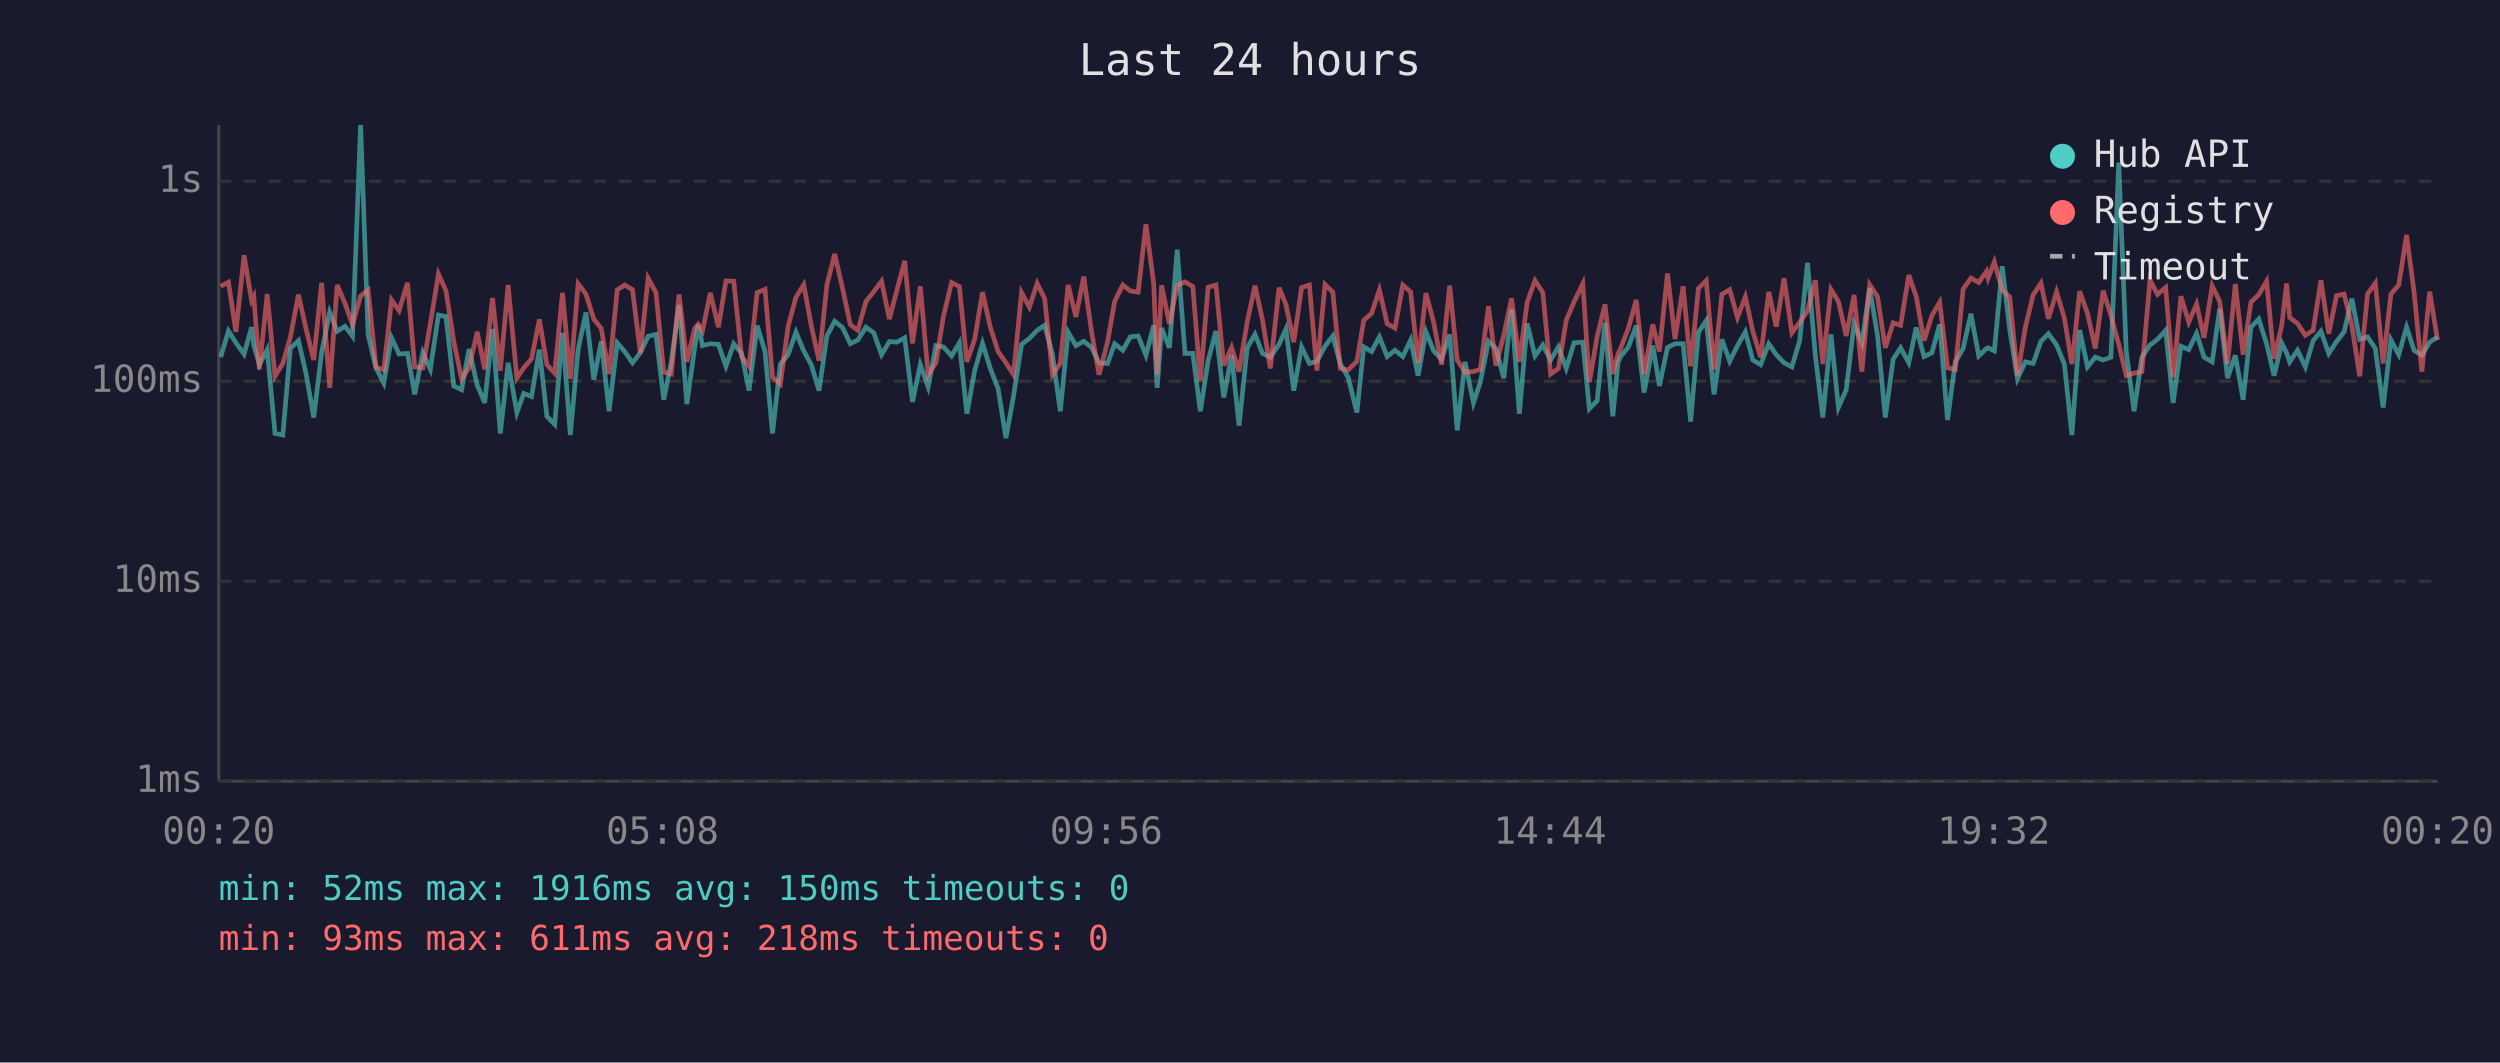
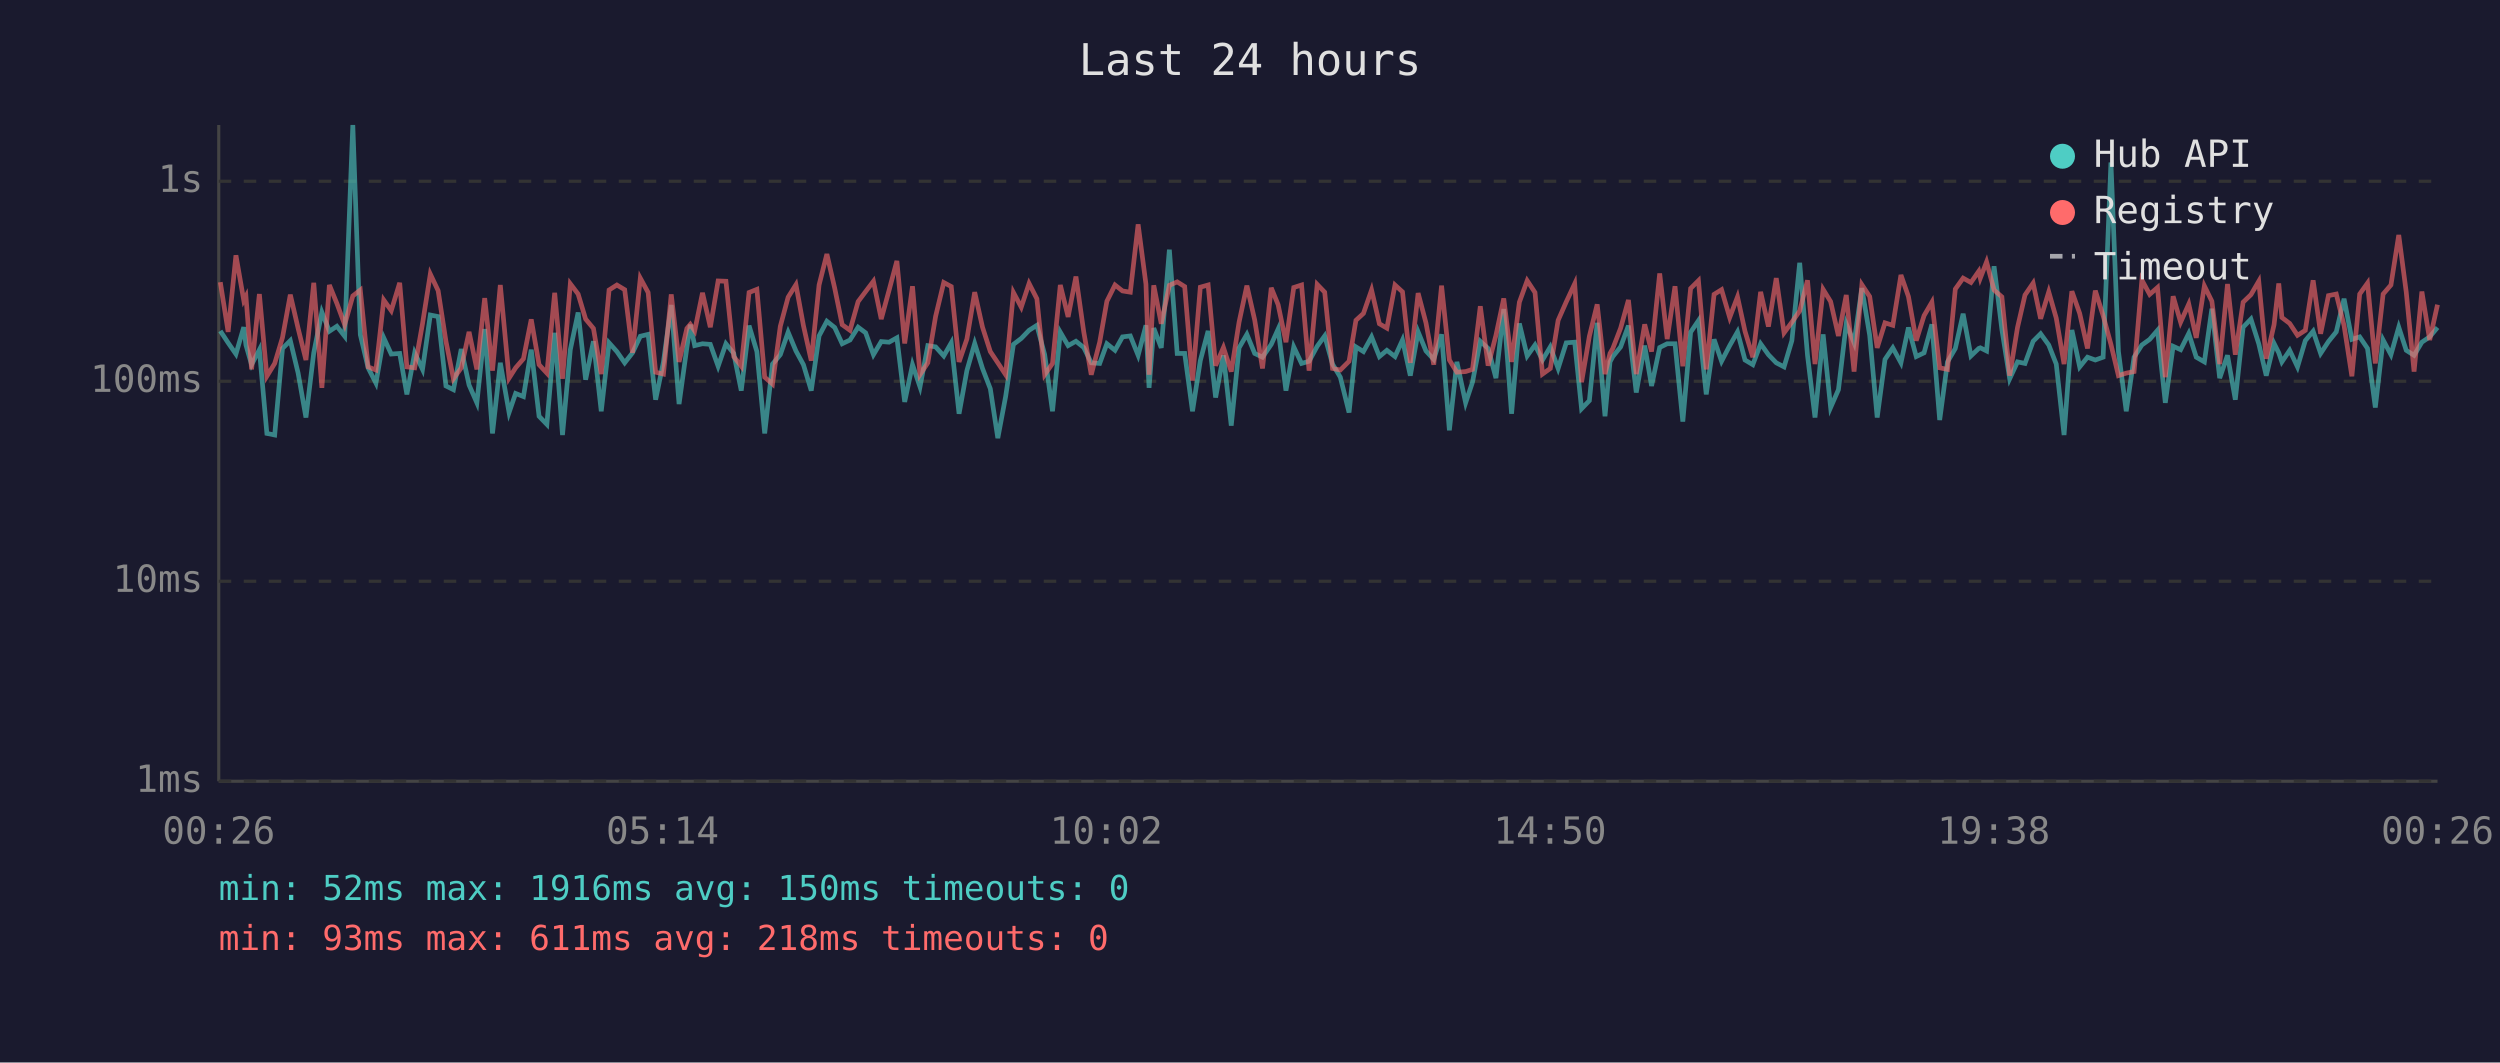
<svg xmlns="http://www.w3.org/2000/svg" viewBox="0 0 800 340" font-family="monospace" font-size="12">
  <rect width="800" height="340" fill="#1a1a2e" />
  <text x="400" y="24" fill="#e0e0e0" font-size="14" text-anchor="middle">Last 24 hours</text>
  <line x1="70" y1="40" x2="70" y2="250" stroke="#444" stroke-width="1" />
  <line x1="70" y1="250" x2="780" y2="250" stroke="#444" stroke-width="1" />
  <line x1="70" y1="250" x2="780" y2="250" stroke="#333" stroke-width="1" stroke-dasharray="4" />
  <text x="65" y="250" fill="#888" text-anchor="end" dominant-baseline="middle">1ms</text>
  <line x1="70" y1="186" x2="780" y2="186" stroke="#333" stroke-width="1" stroke-dasharray="4" />
  <text x="65" y="186" fill="#888" text-anchor="end" dominant-baseline="middle">10ms</text>
  <line x1="70" y1="122" x2="780" y2="122" stroke="#333" stroke-width="1" stroke-dasharray="4" />
  <text x="65" y="122" fill="#888" text-anchor="end" dominant-baseline="middle">100ms</text>
  <line x1="70" y1="58" x2="780" y2="58" stroke="#333" stroke-width="1" stroke-dasharray="4" />
  <text x="65" y="58" fill="#888" text-anchor="end" dominant-baseline="middle">1s</text>
-   <text x="70" y="270" fill="#888" text-anchor="middle">00:20</text>
-   <text x="212" y="270" fill="#888" text-anchor="middle">05:08</text>
-   <text x="354" y="270" fill="#888" text-anchor="middle">09:56</text>
-   <text x="496" y="270" fill="#888" text-anchor="middle">14:44</text>
-   <text x="638" y="270" fill="#888" text-anchor="middle">19:32</text>
-   <text x="780" y="270" fill="#888" text-anchor="middle">00:20</text>
-   <polyline points="70.6,114.3 73.1,105.9 75.5,109.7 78.1,113.3 80.5,104.7 81.2,110.4 83.0,116.7 85.5,111.9 88.0,138.7 90.5,139.2 92.9,111.5 95.5,109.0 97.9,119.4 100.4,133.6 102.9,112.9 105.5,99.9 107.9,106.0 110.4,104.4 112.8,107.6 115.4,40.0 117.8,107.1 120.3,117.7 122.8,122.6 125.3,108.1 127.7,113.3 130.4,113.1 132.7,126.2 135.3,112.9 137.7,118.2 140.3,100.8 142.7,101.3 145.2,123.5 147.7,124.7 150.1,111.7 152.7,123.2 155.1,128.9 157.6,105.3 160.1,138.7 162.6,116.1 165.4,132.0 167.6,125.9 170.1,126.9 172.6,111.9 175.0,133.2 177.5,135.8 180.0,106.5 182.5,139.2 185.0,111.9 187.5,100.0 190.0,121.5 192.4,109.2 194.9,131.6 197.5,109.7 199.9,112.5 202.4,116.1 204.9,112.9 207.4,107.6 209.9,107.0 212.4,127.9 214.8,115.8 217.3,97.6 219.8,129.3 222.3,111.2 223.4,103.9 224.8,110.6 227.3,110.0 229.9,110.2 232.3,117.2 234.8,110.0 237.3,113.1 239.7,125.0 242.3,104.2 244.8,112.5 247.2,138.7 249.7,116.5 252.2,113.5 254.7,106.3 257.2,112.3 259.6,116.7 262.1,125.0 264.6,107.5 267.1,102.8 269.6,104.8 272.1,110.0 274.5,108.8 277.1,104.7 279.6,106.5 282.1,113.5 284.6,109.3 287.0,109.5 289.5,108.1 292.0,128.6 294.5,116.7 297.0,123.8 299.5,110.6 301.9,111.0 304.5,113.9 307.0,109.7 309.4,132.4 311.9,118.6 314.4,109.9 316.9,117.9 319.4,124.4 321.9,140.2 324.3,126.9 326.9,110.2 329.4,108.3 331.9,105.7 334.3,104.1 336.8,113.5 339.3,131.6 341.8,106.3 344.3,110.6 346.8,109.2 349.3,111.2 351.7,116.1 354.4,116.3 356.7,110.0 359.3,112.1 361.7,107.8 364.2,107.5 366.7,113.7 369.2,104.1 370.3,124.1 371.7,105.0 374.2,111.3 376.7,79.9 379.2,113.1 381.7,113.1 384.1,131.6 386.6,115.4 389.1,105.9 391.6,127.2 394.1,113.7 396.5,136.2 399.1,111.3 401.6,107.0 404.0,113.1 406.5,114.3 409.3,110.2 411.5,105.3 414.0,125.0 416.5,111.0 419.0,116.3 421.4,115.6 424.0,110.8 426.5,107.5 428.9,116.5 431.4,120.7 434.2,132.0 436.4,111.0 438.9,112.5 441.4,107.8 443.9,114.1 446.4,112.1 448.9,114.1 451.4,108.8 453.8,120.2 456.3,106.2 458.8,112.3 461.3,115.0 463.9,107.0 466.3,137.7 468.8,115.8 471.5,128.9 473.7,122.3 476.3,109.2 478.7,111.5 481.2,121.0 483.7,98.9 486.2,132.4 488.7,103.5 491.2,113.9 493.7,110.4 496.2,115.2 498.7,111.0 501.2,117.9 503.7,109.7 506.5,109.5 508.6,130.8 511.1,128.2 513.6,103.3 516.1,133.2 517.8,115.8 518.6,114.1 521.1,111.0 523.6,104.2 526.1,125.6 528.9,110.6 531.0,123.5 533.6,111.2 536.0,110.0 538.6,110.0 541.0,134.9 543.5,106.3 546.0,102.6 548.5,126.2 551.0,108.6 553.5,115.6 556.0,110.6 558.5,106.2 560.9,115.2 563.4,116.7 566.0,110.0 568.4,113.5 570.9,116.1 573.4,117.4 575.9,109.0 578.4,84.1 580.9,113.7 583.3,133.6 585.9,107.0 588.3,130.4 590.8,124.7 593.3,103.6 595.8,109.7 598.3,92.2 600.8,107.3 603.3,133.6 605.8,115.0 608.2,111.3 610.8,116.1 613.2,104.8 615.7,114.1 618.2,112.9 620.7,103.8 623.2,134.4 625.7,115.8 628.2,111.5 630.7,100.4 633.2,113.9 635.7,111.5 636.2,111.3 638.2,112.3 640.7,85.2 643.1,105.4 645.6,121.2 648.1,115.8 650.6,116.3 653.1,109.2 655.5,106.8 658.1,110.4 660.6,116.5 663.0,139.2 665.5,105.6 668.0,117.4 670.5,114.3 673.0,115.2 675.5,114.3 678.0,52.0 680.4,112.5 682.9,131.6 685.4,114.3 688.0,110.4 690.4,108.6 693.0,105.7 695.4,128.9 697.9,110.8 700.4,111.9 702.9,106.7 705.3,114.3 707.9,115.8 710.3,98.8 712.8,121.0 715.3,113.7 717.8,127.9 720.3,104.7 722.8,102.1 725.3,110.0 727.7,120.2 730.2,109.9 731.7,112.9 732.7,115.8 735.2,112.1 737.7,117.4 740.2,109.0 742.7,106.0 745.2,113.1 747.7,109.3 750.1,106.2 752.6,95.6 755.1,108.6 757.6,107.8 760.1,111.5 762.6,130.4 765.1,108.8 767.6,113.5 770.1,104.7 772.5,112.1 775.0,113.7 777.5,109.5 780.0,107.8" fill="none" stroke="#4ecdc4" stroke-width="1.5" opacity="0.6" />
-   <polyline points="70.6,91.6 73.1,90.3 75.5,106.2 78.1,81.7 80.5,96.1 81.2,94.8 83.0,118.2 85.5,94.1 88.0,120.4 90.5,116.3 92.9,108.0 95.5,94.3 97.9,105.1 100.4,115.2 102.9,90.5 105.5,124.1 107.9,91.2 110.4,97.1 112.8,103.9 115.4,94.7 117.8,92.8 120.3,117.4 122.8,118.4 125.3,96.0 127.7,99.4 130.4,90.5 132.7,117.4 135.3,117.7 137.7,103.6 140.3,87.7 142.7,93.0 145.2,109.2 147.7,121.2 150.1,117.7 152.7,106.2 155.1,118.2 157.6,95.4 160.1,118.6 162.6,91.2 165.4,121.0 167.6,117.7 170.1,114.8 172.6,102.2 175.0,116.7 177.5,119.4 180.0,93.7 182.5,121.2 185.0,90.8 187.5,94.1 190.0,102.1 192.4,105.1 194.9,119.7 197.5,92.8 199.9,91.2 202.4,92.7 204.9,112.9 207.4,89.0 209.9,93.6 212.4,119.1 214.8,119.7 217.3,94.2 219.8,115.8 222.3,105.1 223.4,103.8 224.8,105.9 227.3,93.7 229.9,104.7 232.3,89.9 234.8,90.0 237.3,114.1 239.7,117.2 242.3,93.6 244.8,92.6 247.2,120.7 249.7,122.9 252.2,104.4 254.7,95.1 257.2,91.1 259.6,104.2 262.1,115.4 264.6,91.2 267.1,81.3 269.6,92.2 272.1,103.9 274.5,105.7 277.1,96.5 279.6,93.3 282.1,90.0 284.6,102.1 287.0,92.9 289.5,83.5 292.0,109.9 294.5,91.6 297.0,119.9 299.5,116.1 301.9,101.2 304.5,90.4 307.0,91.7 309.4,115.8 311.9,108.5 314.4,93.5 316.9,104.7 319.4,112.5 321.9,116.1 324.3,119.9 326.9,93.6 329.4,98.3 331.9,90.7 334.3,95.6 336.8,119.9 339.3,116.3 341.8,91.2 344.3,101.4 346.8,88.5 349.3,106.2 351.7,119.9 354.4,109.5 356.7,96.4 359.3,91.2 361.7,93.1 364.2,93.5 366.7,71.8 369.2,90.9 370.3,119.9 371.7,91.3 374.2,103.6 376.7,91.3 379.2,90.2 381.7,91.7 384.1,121.8 386.6,91.9 389.1,91.2 391.6,117.0 394.1,111.2 396.5,118.9 399.1,103.1 401.6,91.4 404.0,102.4 406.5,117.9 409.3,92.1 411.5,97.5 414.0,109.5 416.5,92.0 419.0,91.2 421.4,118.6 424.0,91.0 426.5,93.5 428.9,117.9 431.4,118.4 434.2,115.6 436.4,102.5 438.9,100.3 441.4,92.8 443.9,103.6 446.4,105.0 448.9,91.2 451.4,93.4 453.8,116.1 456.3,93.8 458.8,103.3 461.3,116.7 463.9,91.4 466.3,115.2 468.8,119.1 471.5,118.9 473.7,118.2 476.3,98.0 478.7,117.0 481.2,107.3 483.7,95.5 486.2,115.8 488.7,96.7 491.2,89.8 493.7,93.6 496.2,119.7 498.7,117.9 501.2,102.5 503.7,96.6 506.5,90.8 508.6,122.3 511.1,107.6 513.6,97.4 516.1,119.7 517.8,113.1 518.6,111.5 521.1,105.0 523.6,96.0 526.1,119.7 528.9,103.8 531.0,112.5 533.6,87.5 536.0,108.5 538.6,91.6 541.0,117.2 543.5,92.3 546.0,89.8 548.5,118.2 551.0,94.2 553.5,92.7 556.0,101.6 558.5,95.0 560.9,106.0 563.4,114.3 566.0,93.4 568.4,104.5 570.9,89.0 573.4,106.5 575.9,103.1 578.4,99.5 580.9,89.7 583.3,116.5 585.9,92.6 588.3,96.5 590.8,107.5 593.3,94.4 595.8,118.9 598.3,91.1 600.8,94.9 603.3,111.3 605.8,103.3 608.2,104.1 610.8,88.0 613.2,94.9 615.7,109.0 618.2,101.0 620.7,96.7 623.2,117.7 625.7,118.2 628.2,92.5 630.7,89.0 633.2,90.4 635.7,86.8 636.2,89.0 638.2,83.8 640.7,92.8 643.1,95.0 645.6,120.2 648.1,104.8 650.6,94.4 653.1,90.6 655.5,102.0 658.1,93.4 660.6,101.8 663.0,116.5 665.5,93.2 668.0,100.3 670.5,111.5 673.0,93.0 675.5,101.0 678.0,110.2 680.4,120.2 682.9,119.4 685.4,118.9 688.0,89.6 690.4,94.2 693.0,92.0 695.4,120.7 697.9,94.8 700.4,103.1 702.9,97.3 705.3,108.1 707.9,91.5 710.3,96.4 712.8,116.5 715.3,90.9 717.8,113.5 720.3,96.7 722.8,94.3 725.3,90.0 727.7,114.8 730.2,103.9 731.7,90.7 732.7,101.6 735.2,103.5 737.7,107.3 740.2,105.7 742.7,89.7 745.2,106.8 747.7,94.6 750.1,94.1 752.6,104.2 755.1,120.4 757.6,94.1 760.1,90.6 762.6,116.3 765.1,94.1 767.6,91.2 770.1,75.2 772.5,93.5 775.0,118.9 777.5,93.3 780.0,108.8" fill="none" stroke="#ff6b6b" stroke-width="1.5" opacity="0.6" />
+   <text x="70" y="270" fill="#888" text-anchor="middle">00:26</text>
+   <text x="212" y="270" fill="#888" text-anchor="middle">05:14</text>
+   <text x="354" y="270" fill="#888" text-anchor="middle">10:02</text>
+   <text x="496" y="270" fill="#888" text-anchor="middle">14:50</text>
+   <text x="638" y="270" fill="#888" text-anchor="middle">19:38</text>
+   <text x="780" y="270" fill="#888" text-anchor="middle">00:26</text>
+   <polyline points="70.5,105.9 73.0,109.7 75.5,113.3 78.0,104.7 78.7,110.4 80.5,116.7 83.0,111.9 85.4,138.7 87.9,139.2 90.4,111.5 92.9,109.0 95.4,119.4 97.9,133.6 100.4,112.9 103.0,99.9 105.4,106.0 107.8,104.4 110.3,107.6 112.9,40.0 115.3,107.1 117.8,117.7 120.3,122.6 122.8,108.1 125.2,113.3 127.9,113.1 130.2,126.2 132.7,112.9 135.2,118.2 137.7,100.8 140.2,101.3 142.7,123.5 145.1,124.7 147.6,111.7 150.1,123.2 152.6,128.9 155.1,105.3 157.6,138.7 160.1,116.1 162.9,132.0 165.0,125.9 167.5,126.9 170.0,111.9 172.5,133.2 175.0,135.8 177.5,106.5 180.0,139.2 182.5,111.9 185.0,100.0 187.4,121.5 189.9,109.2 192.4,131.6 194.9,109.7 197.4,112.5 199.9,116.1 202.4,112.9 204.9,107.6 207.4,107.0 209.8,127.9 212.3,115.8 214.8,97.6 217.3,129.3 219.8,111.2 220.9,103.9 222.3,110.6 224.8,110.0 227.3,110.2 229.8,117.2 232.3,110.0 234.8,113.1 237.2,125.0 239.7,104.2 242.2,112.5 244.7,138.7 247.2,116.5 249.7,113.5 252.2,106.3 254.7,112.3 257.1,116.7 259.6,125.0 262.1,107.5 264.6,102.8 267.1,104.8 269.5,110.0 272.0,108.8 274.6,104.7 277.0,106.5 279.5,113.5 282.0,109.3 284.5,109.5 287.0,108.1 289.5,128.6 292.0,116.7 294.4,123.8 296.9,110.6 299.4,111.0 302.0,113.9 304.4,109.7 306.9,132.4 309.4,118.6 311.9,109.9 314.4,117.9 316.9,124.4 319.3,140.2 321.8,126.9 324.3,110.2 326.8,108.3 329.3,105.7 331.8,104.1 334.3,113.5 336.8,131.6 339.3,106.3 341.8,110.6 344.3,109.2 346.8,111.2 349.2,116.1 351.9,116.3 354.2,110.0 356.8,112.1 359.2,107.8 361.7,107.5 364.2,113.7 366.7,104.1 367.7,124.1 369.2,105.0 371.6,111.3 374.2,79.9 376.7,113.1 379.1,113.1 381.6,131.6 384.1,115.4 386.6,105.9 389.0,127.2 391.5,113.7 394.0,136.2 396.5,111.3 399.0,107.0 401.5,113.1 404.0,114.3 406.8,110.2 409.0,105.3 411.5,125.0 414.0,111.0 416.5,116.3 418.9,115.6 421.5,110.8 423.9,107.5 426.4,116.5 428.9,120.7 431.7,132.0 433.9,111.0 436.3,112.5 438.9,107.8 441.4,114.1 443.8,112.1 446.4,114.1 448.8,108.8 451.3,120.2 453.8,106.2 456.3,112.3 458.8,115.0 461.3,107.0 463.8,137.7 466.2,115.8 469.0,128.9 471.2,122.3 473.7,109.2 476.2,111.5 478.7,121.0 481.2,98.9 483.7,132.4 486.2,103.5 488.7,113.9 491.2,110.4 493.6,115.2 496.1,111.0 498.6,117.9 501.2,109.7 503.9,109.5 506.1,130.8 508.6,128.2 511.1,103.3 513.6,133.2 515.2,115.8 516.1,114.1 518.6,111.0 521.1,104.2 523.6,125.6 526.3,110.6 528.5,123.5 531.1,111.2 533.5,110.0 536.0,110.0 538.5,134.9 541.0,106.3 543.5,102.6 546.0,126.2 548.5,108.6 550.9,115.6 553.5,110.6 556.0,106.2 558.4,115.2 560.9,116.7 563.4,110.0 565.9,113.5 568.4,116.1 570.9,117.4 573.4,109.0 575.9,84.1 578.4,113.7 580.8,133.6 583.4,107.0 585.8,130.4 588.3,124.7 590.8,103.6 593.3,109.7 595.8,92.2 598.3,107.3 600.7,133.6 603.2,115.0 605.7,111.3 608.3,116.1 610.7,104.8 613.2,114.1 615.7,112.9 618.2,103.8 620.7,134.4 623.2,115.8 625.7,111.5 628.2,100.4 630.7,113.9 633.2,111.5 633.7,111.3 635.7,112.3 638.1,85.2 640.6,105.4 643.1,121.2 645.6,115.8 648.0,116.3 650.6,109.2 653.0,106.8 655.6,110.4 658.0,116.5 660.5,139.2 663.0,105.6 665.5,117.4 668.0,114.3 670.5,115.2 673.0,114.3 675.5,52.0 677.9,112.5 680.4,131.6 682.9,114.3 685.4,110.4 687.9,108.6 690.4,105.7 692.9,128.9 695.4,110.8 697.8,111.9 700.4,106.7 702.8,114.3 705.4,115.8 707.8,98.8 710.3,121.0 712.8,113.7 715.3,127.9 717.8,104.7 720.3,102.1 722.8,110.0 725.2,120.2 727.7,109.9 729.2,112.9 730.2,115.8 732.7,112.1 735.2,117.4 737.7,109.0 740.2,106.0 742.6,113.1 745.1,109.3 747.6,106.2 750.1,95.6 752.6,108.6 755.1,107.8 757.6,111.5 760.1,130.4 762.6,108.8 765.1,113.5 767.6,104.7 770.0,112.1 772.5,113.7 775.0,109.5 777.5,107.8 780.0,104.8" fill="none" stroke="#4ecdc4" stroke-width="1.5" opacity="0.6" />
+   <polyline points="70.5,90.3 73.0,106.2 75.5,81.7 78.0,96.1 78.7,94.8 80.5,118.2 83.0,94.1 85.4,120.4 87.9,116.3 90.4,108.0 92.9,94.3 95.4,105.1 97.9,115.2 100.4,90.5 103.0,124.1 105.4,91.2 107.8,97.1 110.3,103.9 112.9,94.7 115.3,92.8 117.8,117.4 120.3,118.4 122.8,96.0 125.2,99.4 127.9,90.5 130.2,117.4 132.7,117.7 135.2,103.6 137.7,87.7 140.2,93.0 142.7,109.2 145.1,121.2 147.6,117.7 150.1,106.2 152.6,118.2 155.1,95.4 157.6,118.6 160.1,91.2 162.9,121.0 165.0,117.7 167.5,114.8 170.0,102.2 172.5,116.7 175.0,119.4 177.5,93.7 180.0,121.2 182.5,90.8 185.0,94.1 187.4,102.1 189.9,105.1 192.4,119.7 194.9,92.8 197.4,91.2 199.9,92.7 202.4,112.9 204.9,89.0 207.4,93.6 209.8,119.1 212.3,119.7 214.8,94.2 217.3,115.8 219.8,105.1 220.9,103.8 222.3,105.9 224.8,93.7 227.3,104.7 229.8,89.9 232.3,90.0 234.8,114.1 237.2,117.2 239.7,93.6 242.2,92.6 244.7,120.7 247.2,122.9 249.7,104.4 252.2,95.1 254.7,91.1 257.1,104.2 259.6,115.4 262.1,91.2 264.6,81.3 267.1,92.2 269.5,103.9 272.0,105.7 274.6,96.5 277.0,93.3 279.5,90.0 282.0,102.1 284.5,92.9 287.0,83.5 289.5,109.9 292.0,91.6 294.4,119.9 296.9,116.1 299.4,101.2 302.0,90.4 304.4,91.7 306.9,115.8 309.4,108.5 311.9,93.5 314.4,104.7 316.9,112.5 319.3,116.1 321.8,119.9 324.3,93.6 326.8,98.3 329.3,90.7 331.8,95.6 334.3,119.9 336.8,116.3 339.3,91.2 341.8,101.4 344.3,88.5 346.8,106.2 349.2,119.9 351.9,109.5 354.2,96.4 356.8,91.2 359.2,93.1 361.7,93.5 364.2,71.8 366.7,90.9 367.7,119.9 369.2,91.3 371.6,103.6 374.2,91.3 376.7,90.2 379.1,91.7 381.6,121.8 384.1,91.9 386.6,91.2 389.0,117.0 391.5,111.2 394.0,118.9 396.5,103.1 399.0,91.4 401.5,102.4 404.0,117.9 406.8,92.1 409.0,97.5 411.5,109.5 414.0,92.0 416.5,91.2 418.9,118.6 421.5,91.0 423.9,93.5 426.4,117.9 428.9,118.4 431.7,115.6 433.9,102.5 436.3,100.3 438.9,92.8 441.4,103.6 443.8,105.0 446.4,91.2 448.8,93.4 451.3,116.1 453.8,93.8 456.3,103.3 458.8,116.7 461.3,91.4 463.8,115.2 466.2,119.1 469.0,118.9 471.2,118.2 473.7,98.0 476.2,117.0 478.7,107.3 481.2,95.5 483.7,115.8 486.2,96.7 488.7,89.8 491.2,93.6 493.6,119.7 496.1,117.9 498.6,102.5 501.2,96.6 503.9,90.8 506.1,122.3 508.6,107.6 511.1,97.4 513.6,119.7 515.2,113.1 516.1,111.5 518.6,105.0 521.1,96.0 523.6,119.7 526.3,103.8 528.5,112.5 531.1,87.5 533.5,108.5 536.0,91.6 538.5,117.2 541.0,92.3 543.5,89.8 546.0,118.2 548.5,94.2 550.9,92.7 553.5,101.6 556.0,95.0 558.4,106.0 560.9,114.3 563.4,93.4 565.9,104.5 568.4,89.0 570.9,106.5 573.4,103.1 575.9,99.5 578.4,89.7 580.8,116.5 583.4,92.6 585.8,96.5 588.3,107.5 590.8,94.4 593.3,118.9 595.8,91.1 598.3,94.9 600.7,111.3 603.2,103.3 605.7,104.1 608.3,88.0 610.7,94.9 613.2,109.0 615.7,101.0 618.2,96.7 620.7,117.7 623.2,118.2 625.7,92.5 628.2,89.0 630.7,90.4 633.2,86.8 633.7,89.0 635.7,83.8 638.1,92.8 640.6,95.0 643.1,120.2 645.6,104.8 648.0,94.4 650.6,90.6 653.0,102.0 655.6,93.4 658.0,101.8 660.5,116.5 663.0,93.2 665.5,100.3 668.0,111.5 670.5,93.0 673.0,101.0 675.5,110.2 677.9,120.2 680.4,119.4 682.9,118.9 685.4,89.6 687.9,94.2 690.4,92.0 692.9,120.7 695.4,94.8 697.8,103.1 700.4,97.3 702.8,108.1 705.4,91.5 707.8,96.4 710.3,116.5 712.8,90.9 715.3,113.5 717.8,96.7 720.3,94.3 722.8,90.0 725.2,114.8 727.7,103.9 729.2,90.7 730.2,101.6 732.7,103.5 735.2,107.3 737.7,105.7 740.2,89.7 742.6,106.8 745.1,94.6 747.6,94.1 750.1,104.2 752.6,120.4 755.1,94.1 757.6,90.6 760.1,116.3 762.6,94.1 765.1,91.2 767.6,75.2 770.0,93.5 772.5,118.9 775.0,93.3 777.5,108.8 780.0,97.5" fill="none" stroke="#ff6b6b" stroke-width="1.5" opacity="0.6" />
  <circle cx="660" cy="50" r="4" fill="#4ecdc4" />
  <text x="670" y="50" fill="#e0e0e0" dominant-baseline="middle">Hub API</text>
  <circle cx="660" cy="68" r="4" fill="#ff6b6b" />
  <text x="670" y="68" fill="#e0e0e0" dominant-baseline="middle">Registry</text>
  <line x1="656" y1="82" x2="664" y2="82" stroke="#e0e0e0" stroke-width="1.5" stroke-dasharray="4,3" opacity="0.7" />
  <text x="670" y="86" fill="#e0e0e0" dominant-baseline="middle">Timeout</text>
  <text x="70" y="288" fill="#4ecdc4" font-size="11">min: 52ms  max: 1916ms  avg: 150ms  timeouts: 0</text>
  <text x="70" y="304" fill="#ff6b6b" font-size="11">min: 93ms  max: 611ms  avg: 218ms  timeouts: 0</text>
</svg>
